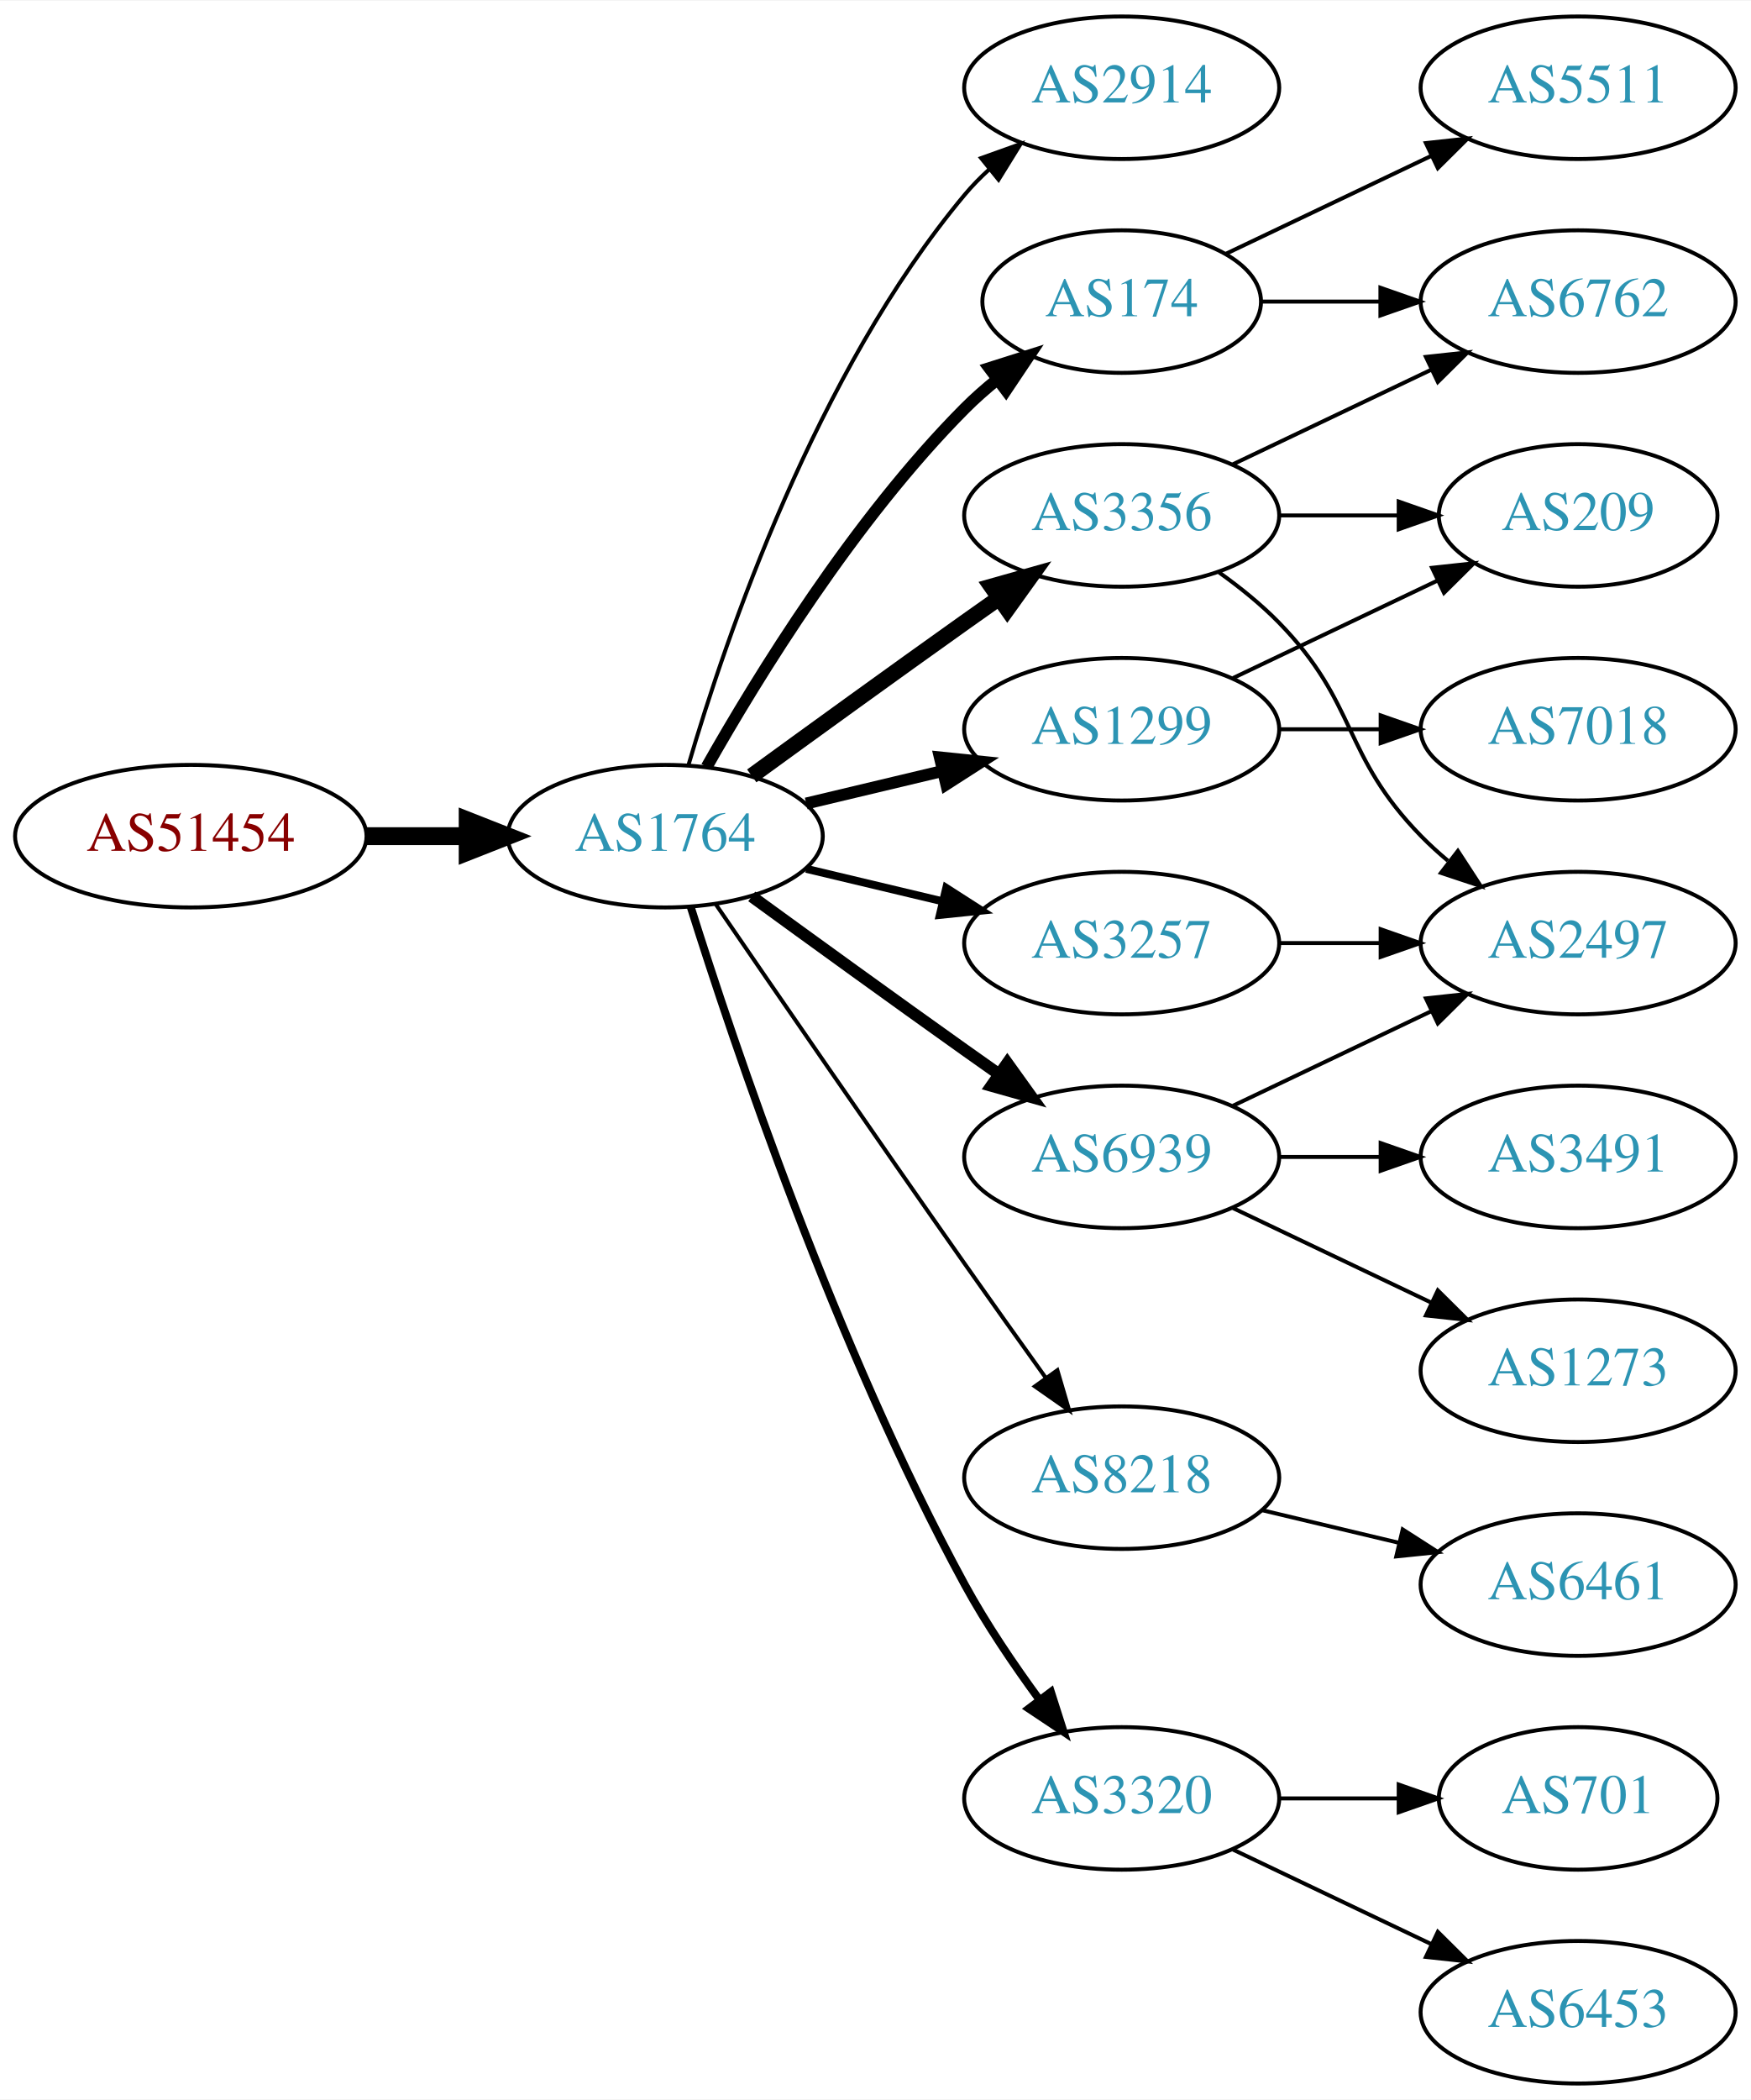
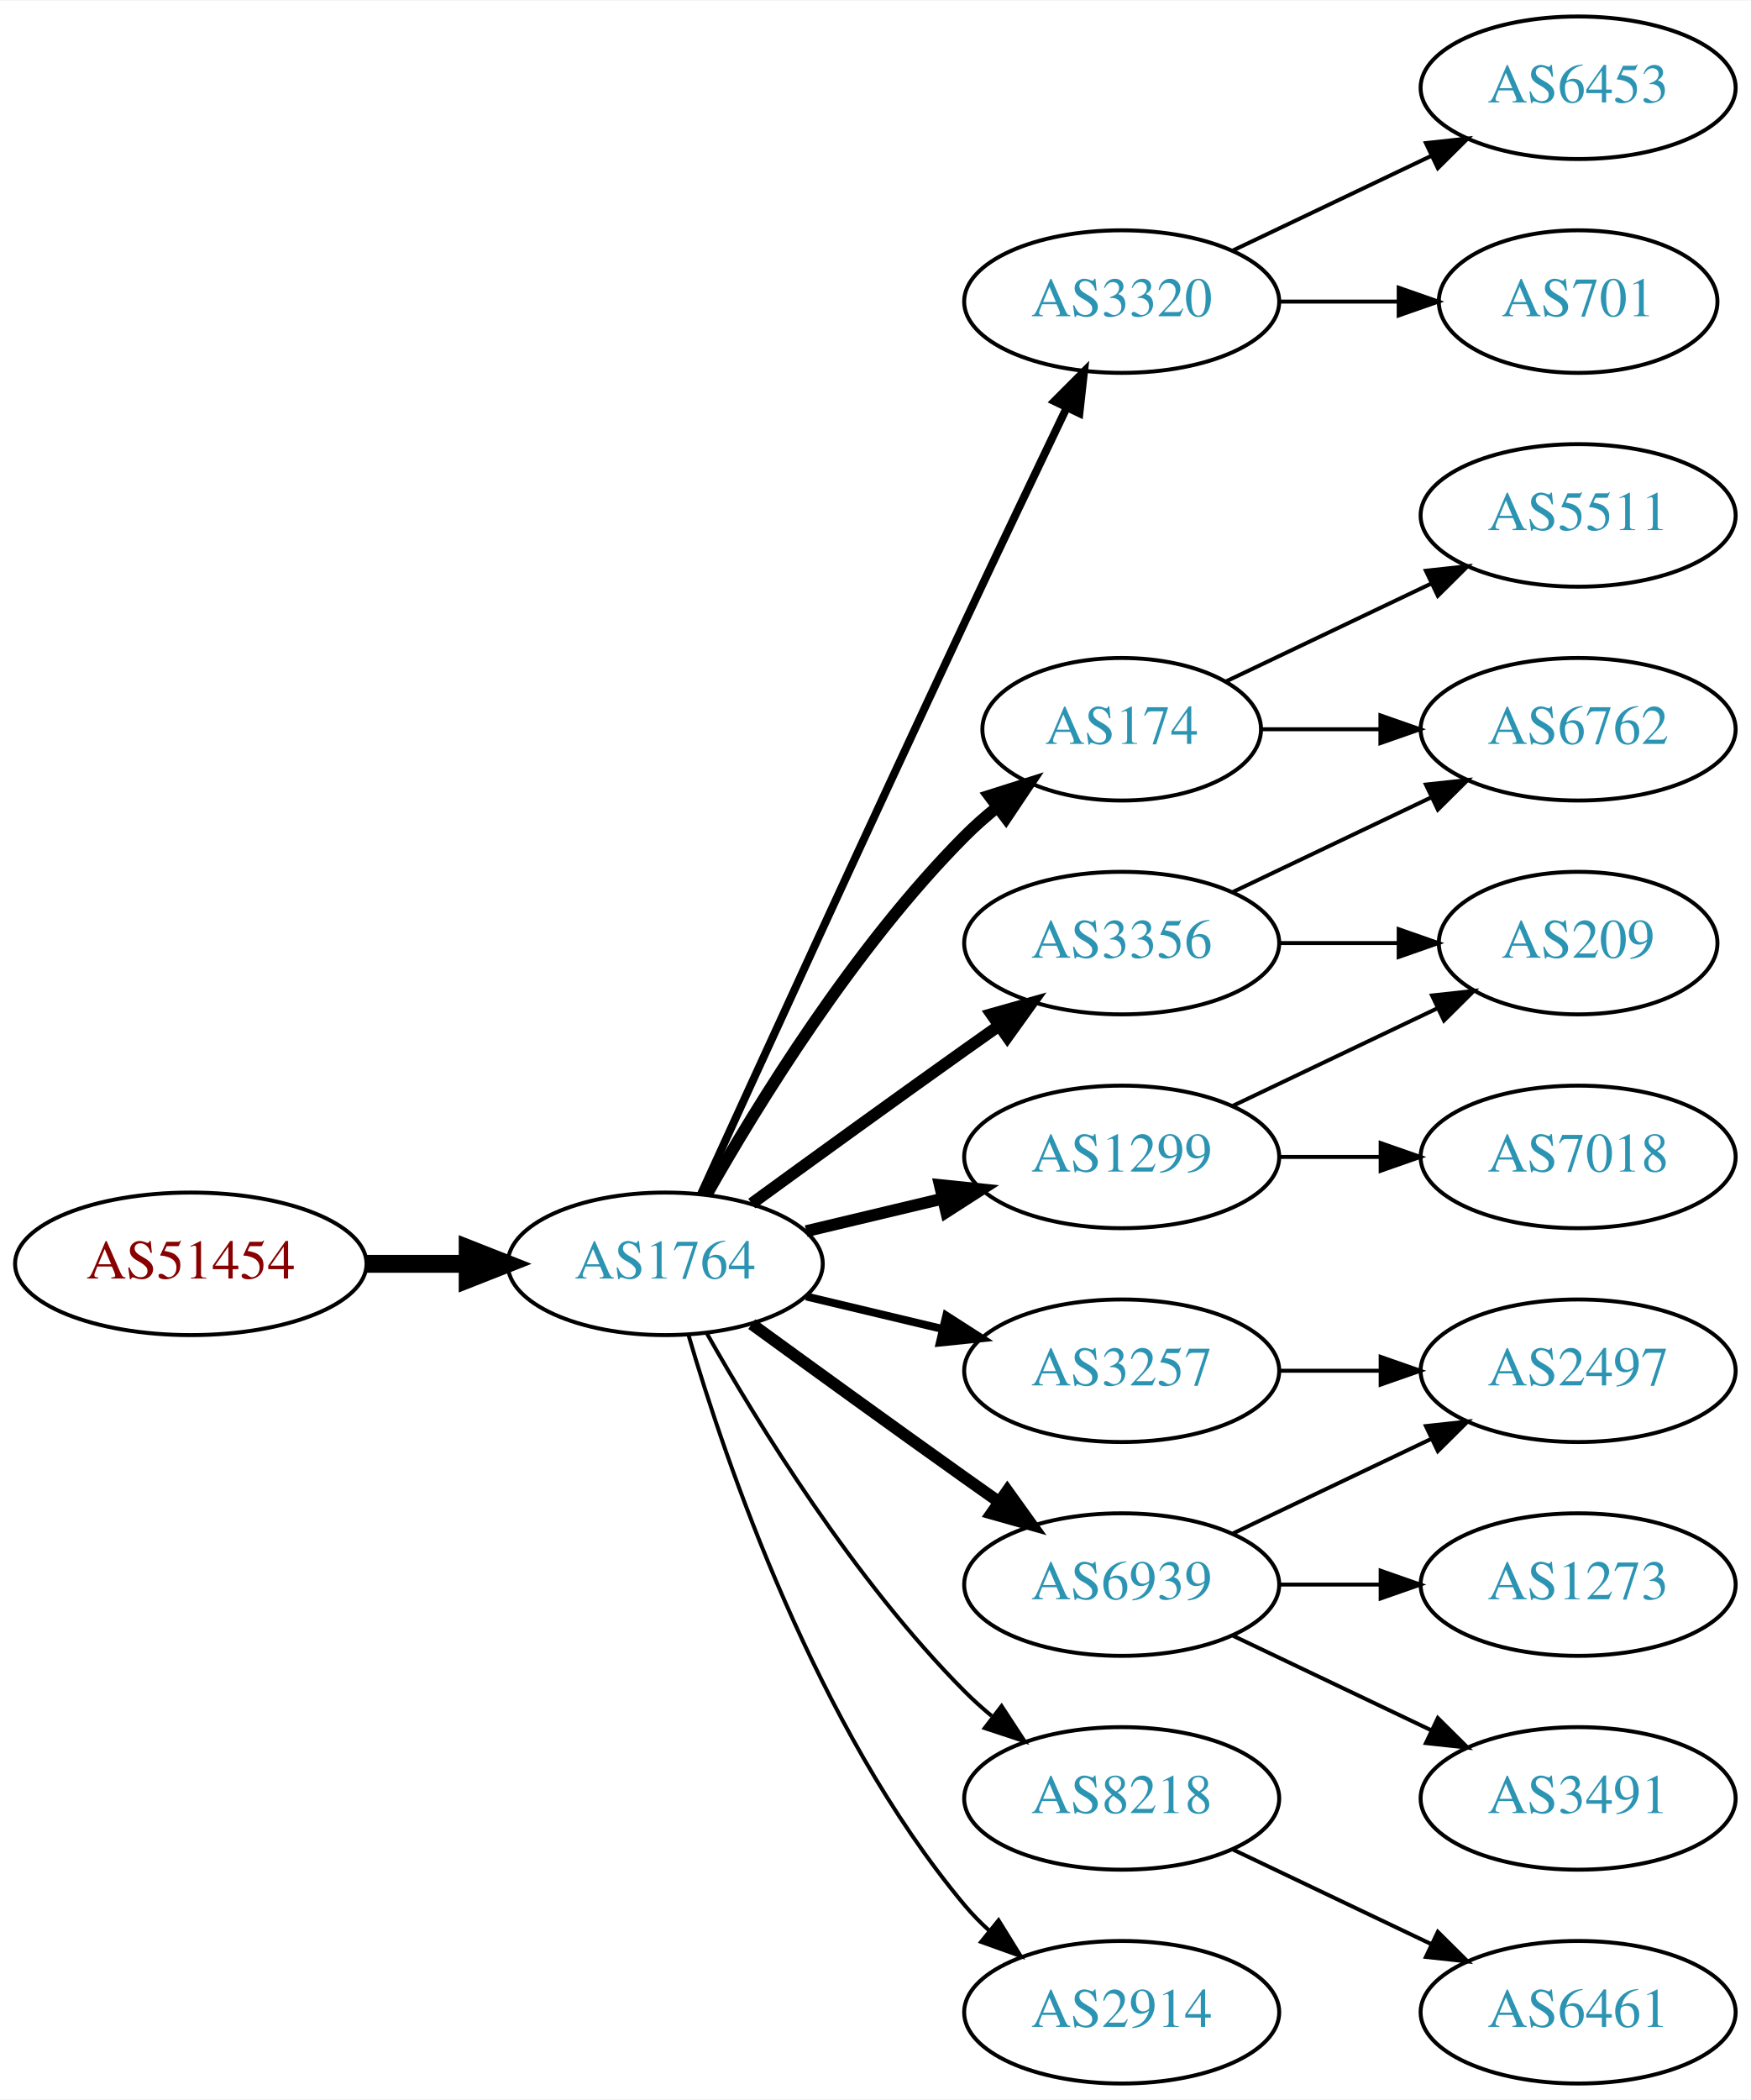
<svg xmlns="http://www.w3.org/2000/svg" xmlns:xlink="http://www.w3.org/1999/xlink" width="442pt" height="530pt" viewBox="0.00 0.00 442.27 530.00">
  <g id="graph0" class="graph" transform="scale(1 1) rotate(0) translate(4 526)">
    <polygon fill="white" stroke="none" points="-4,4 -4,-526 438.271,-526 438.271,4 -4,4" />
    <g id="node1" class="node">
      <g id="a_node1">
        <a xlink:href="/asn/51454" xlink:title="AS51454 ~ CRIF GmbH [AT]">
-           <ellipse fill="#ffffff" stroke="black" cx="44.196" cy="-315" rx="44.393" ry="18" />
-           <text text-anchor="middle" x="44.196" y="-311.3" font-family="Times,serif" font-size="14.00" fill="#880000">AS51454</text>
+           <ellipse fill="#ffffff" stroke="black" cx="44.196" cy="-207" rx="44.393" ry="18" />
+           <text text-anchor="middle" x="44.196" y="-203.3" font-family="Times,serif" font-size="14.00" fill="#880000">AS51454</text>
        </a>
      </g>
    </g>
    <g id="node2" class="node">
      <g id="a_node2">
        <a xlink:href="/asn/1764" xlink:title="AS1764 ~ NEXTLAYER-AS [AT]">
-           <ellipse fill="#ffffff" stroke="black" cx="164.039" cy="-315" rx="39.794" ry="18" />
-           <text text-anchor="middle" x="164.039" y="-311.3" font-family="Times,serif" font-size="14.00" fill="#2c94b3">AS1764</text>
+           <ellipse fill="#ffffff" stroke="black" cx="164.039" cy="-207" rx="39.794" ry="18" />
+           <text text-anchor="middle" x="164.039" y="-203.3" font-family="Times,serif" font-size="14.00" fill="#2c94b3">AS1764</text>
        </a>
      </g>
    </g>
    <g id="edge1" class="edge">
-       <path fill="none" stroke="black" stroke-width="4.5" d="M88.407,-315C96.72,-315 105.482,-315 113.965,-315" />
-       <polygon fill="black" stroke="black" stroke-width="4.5" points="114.123,-318.938 124.123,-315 114.123,-311.063 114.123,-318.938" />
+       <path fill="none" stroke="black" stroke-width="4.5" d="M88.407,-207C96.72,-207 105.482,-207 113.965,-207" />
+       <polygon fill="black" stroke="black" stroke-width="4.5" points="114.123,-210.938 124.123,-207 114.123,-203.063 114.123,-210.938" />
    </g>
    <g id="node3" class="node">
      <g id="a_node3">
-         <a xlink:href="/asn/2914" xlink:title="AS2914 ~ NTT America, Inc. [US]">
-           <ellipse fill="#ffffff" stroke="black" cx="279.332" cy="-504" rx="39.794" ry="18" />
-           <text text-anchor="middle" x="279.332" y="-500.3" font-family="Times,serif" font-size="14.00" fill="#2c94b3">AS2914</text>
+         <a xlink:href="/asn/3320" xlink:title="AS3320 ~ DTAG [DE]">
+           <ellipse fill="#ffffff" stroke="black" cx="279.332" cy="-450" rx="39.794" ry="18" />
+           <text text-anchor="middle" x="279.332" y="-446.3" font-family="Times,serif" font-size="14.00" fill="#2c94b3">AS3320</text>
        </a>
      </g>
    </g>
    <g id="edge2" class="edge">
-       <path fill="none" stroke="black" d="M169.913,-333.002C179.227,-364.844 202.043,-431.981 239.685,-477 241.555,-479.237 243.654,-481.374 245.88,-483.396" />
-       <polygon fill="black" stroke="black" points="243.823,-486.234 253.799,-489.804 248.227,-480.793 243.823,-486.234" />
+       <path fill="none" stroke="black" stroke-width="2" d="M173.026,-224.536C186.602,-254.296 215.099,-316.57 239.685,-369 248.176,-387.108 257.868,-407.421 265.422,-423.175" />
+       <polygon fill="black" stroke="black" stroke-width="2" points="262.337,-424.835 269.82,-432.335 268.647,-421.805 262.337,-424.835" />
    </g>
    <g id="node4" class="node">
      <g id="a_node4">
        <a xlink:href="/asn/174" xlink:title="AS174 ~ Cogent Communications [US]">
-           <ellipse fill="#ffffff" stroke="black" cx="279.332" cy="-450" rx="35.194" ry="18" />
-           <text text-anchor="middle" x="279.332" y="-446.3" font-family="Times,serif" font-size="14.00" fill="#2c94b3">AS174</text>
+           <ellipse fill="#ffffff" stroke="black" cx="279.332" cy="-342" rx="35.194" ry="18" />
+           <text text-anchor="middle" x="279.332" y="-338.3" font-family="Times,serif" font-size="14.00" fill="#2c94b3">AS174</text>
        </a>
      </g>
    </g>
    <g id="edge3" class="edge">
-       <path fill="none" stroke="black" stroke-width="3" d="M174.498,-332.49C187.28,-355.096 211.712,-394.886 239.685,-423 242.185,-425.513 244.946,-427.949 247.807,-430.261" />
-       <polygon fill="black" stroke="black" stroke-width="3" points="245.905,-433.21 256.004,-436.413 250.108,-427.611 245.905,-433.21" />
+       <path fill="none" stroke="black" stroke-width="3" d="M174.498,-224.49C187.28,-247.096 211.712,-286.886 239.685,-315 242.185,-317.513 244.946,-319.949 247.807,-322.261" />
+       <polygon fill="black" stroke="black" stroke-width="3" points="245.905,-325.21 256.004,-328.413 250.108,-319.611 245.905,-325.21" />
    </g>
    <g id="node5" class="node">
      <g id="a_node5">
-         <a xlink:href="/asn/8218" xlink:title="AS8218 ~ legacy Neotelecoms [FR]">
-           <ellipse fill="#ffffff" stroke="black" cx="279.332" cy="-153" rx="39.794" ry="18" />
-           <text text-anchor="middle" x="279.332" y="-149.3" font-family="Times,serif" font-size="14.00" fill="#2c94b3">AS8218</text>
+         <a xlink:href="/asn/6939" xlink:title="AS6939 ~ Hurricane Electric LLC [US]">
+           <ellipse fill="#ffffff" stroke="black" cx="279.332" cy="-126" rx="39.794" ry="18" />
+           <text text-anchor="middle" x="279.332" y="-122.3" font-family="Times,serif" font-size="14.00" fill="#2c94b3">AS6939</text>
        </a>
      </g>
    </g>
    <g id="edge4" class="edge">
-       <path fill="none" stroke="black" d="M176.846,-297.731C191.489,-276.358 217.262,-238.88 239.685,-207 246.32,-197.567 253.67,-187.261 260.164,-178.205" />
-       <polygon fill="black" stroke="black" points="263.085,-180.138 266.076,-169.974 257.399,-176.054 263.085,-180.138" />
+       <path fill="none" stroke="black" stroke-width="3" d="M185.887,-191.778C200.821,-180.909 221.435,-165.975 239.685,-153 242.506,-150.995 245.449,-148.915 248.397,-146.841" />
+       <polygon fill="black" stroke="black" stroke-width="3" points="250.443,-149.681 256.621,-141.074 246.424,-143.95 250.443,-149.681" />
    </g>
    <g id="node6" class="node">
      <g id="a_node6">
-         <a xlink:href="/asn/3356" xlink:title="AS3356 ~ Level 3 Parent, LLC [US]">
-           <ellipse fill="#ffffff" stroke="black" cx="279.332" cy="-396" rx="39.794" ry="18" />
-           <text text-anchor="middle" x="279.332" y="-392.3" font-family="Times,serif" font-size="14.00" fill="#2c94b3">AS3356</text>
+         <a xlink:href="/asn/8218" xlink:title="AS8218 ~ legacy Neotelecoms [FR]">
+           <ellipse fill="#ffffff" stroke="black" cx="279.332" cy="-72" rx="39.794" ry="18" />
+           <text text-anchor="middle" x="279.332" y="-68.3" font-family="Times,serif" font-size="14.00" fill="#2c94b3">AS8218</text>
        </a>
      </g>
    </g>
    <g id="edge5" class="edge">
-       <path fill="none" stroke="black" stroke-width="4" d="M185.887,-330.222C200.821,-341.091 221.435,-356.025 239.685,-369 242.506,-371.005 245.449,-373.085 248.397,-375.159" />
-       <polygon fill="black" stroke="black" stroke-width="4" points="246.424,-378.05 256.621,-380.926 250.443,-372.319 246.424,-378.05" />
+       <path fill="none" stroke="black" d="M174.498,-189.51C187.28,-166.904 211.712,-127.114 239.685,-99 241.796,-96.879 244.092,-94.812 246.477,-92.829" />
+       <polygon fill="black" stroke="black" points="248.993,-95.31 254.793,-86.444 244.73,-89.758 248.993,-95.31" />
    </g>
    <g id="node7" class="node">
      <g id="a_node7">
-         <a xlink:href="/asn/3257" xlink:title="AS3257 ~ GTT [DE]">
+         <a xlink:href="/asn/3356" xlink:title="AS3356 ~ Level 3 Parent, LLC [US]">
          <ellipse fill="#ffffff" stroke="black" cx="279.332" cy="-288" rx="39.794" ry="18" />
-           <text text-anchor="middle" x="279.332" y="-284.3" font-family="Times,serif" font-size="14.00" fill="#2c94b3">AS3257</text>
+           <text text-anchor="middle" x="279.332" y="-284.3" font-family="Times,serif" font-size="14.00" fill="#2c94b3">AS3356</text>
        </a>
      </g>
    </g>
    <g id="edge6" class="edge">
-       <path fill="none" stroke="black" stroke-width="2" d="M199.646,-306.752C210.517,-304.162 222.671,-301.265 234.114,-298.538" />
-       <polygon fill="black" stroke="black" stroke-width="2" points="235.02,-301.92 243.936,-296.197 233.397,-295.111 235.02,-301.92" />
+       <path fill="none" stroke="black" stroke-width="3" d="M185.887,-222.222C200.821,-233.091 221.435,-248.025 239.685,-261 242.506,-263.005 245.449,-265.085 248.397,-267.159" />
+       <polygon fill="black" stroke="black" stroke-width="3" points="246.424,-270.05 256.621,-272.926 250.443,-264.319 246.424,-270.05" />
    </g>
    <g id="node8" class="node">
      <g id="a_node8">
        <a xlink:href="/asn/1299" xlink:title="AS1299 ~ Telia Carrier [EU]">
-           <ellipse fill="#ffffff" stroke="black" cx="279.332" cy="-342" rx="39.794" ry="18" />
-           <text text-anchor="middle" x="279.332" y="-338.3" font-family="Times,serif" font-size="14.00" fill="#2c94b3">AS1299</text>
+           <ellipse fill="#ffffff" stroke="black" cx="279.332" cy="-234" rx="39.794" ry="18" />
+           <text text-anchor="middle" x="279.332" y="-230.3" font-family="Times,serif" font-size="14.00" fill="#2c94b3">AS1299</text>
        </a>
      </g>
    </g>
    <g id="edge7" class="edge">
-       <path fill="none" stroke="black" stroke-width="3" d="M199.646,-323.248C210.517,-325.838 222.671,-328.735 234.114,-331.462" />
-       <polygon fill="black" stroke="black" stroke-width="3" points="233.397,-334.889 243.936,-333.803 235.02,-328.08 233.397,-334.889" />
+       <path fill="none" stroke="black" stroke-width="3" d="M199.646,-215.248C210.517,-217.838 222.671,-220.735 234.114,-223.462" />
+       <polygon fill="black" stroke="black" stroke-width="3" points="233.397,-226.889 243.936,-225.803 235.02,-220.08 233.397,-226.889" />
    </g>
    <g id="node9" class="node">
      <g id="a_node9">
-         <a xlink:href="/asn/3320" xlink:title="AS3320 ~ DTAG [DE]">
-           <ellipse fill="#ffffff" stroke="black" cx="279.332" cy="-72" rx="39.794" ry="18" />
-           <text text-anchor="middle" x="279.332" y="-68.3" font-family="Times,serif" font-size="14.00" fill="#2c94b3">AS3320</text>
+         <a xlink:href="/asn/3257" xlink:title="AS3257 ~ GTT [DE]">
+           <ellipse fill="#ffffff" stroke="black" cx="279.332" cy="-180" rx="39.794" ry="18" />
+           <text text-anchor="middle" x="279.332" y="-176.3" font-family="Times,serif" font-size="14.00" fill="#2c94b3">AS3257</text>
        </a>
      </g>
    </g>
    <g id="edge8" class="edge">
-       <path fill="none" stroke="black" stroke-width="2" d="M170.46,-297.159C181.231,-262.854 207.122,-185.797 239.685,-126 245.117,-116.026 252.091,-105.731 258.617,-96.84" />
-       <polygon fill="black" stroke="black" stroke-width="2" points="261.45,-98.895 264.67,-88.802 255.858,-94.684 261.45,-98.895" />
+       <path fill="none" stroke="black" stroke-width="2" d="M199.646,-198.752C210.517,-196.162 222.671,-193.265 234.114,-190.538" />
+       <polygon fill="black" stroke="black" stroke-width="2" points="235.02,-193.92 243.936,-188.197 233.397,-187.111 235.02,-193.92" />
    </g>
    <g id="node10" class="node">
      <g id="a_node10">
-         <a xlink:href="/asn/6939" xlink:title="AS6939 ~ Hurricane Electric LLC [US]">
-           <ellipse fill="#ffffff" stroke="black" cx="279.332" cy="-234" rx="39.794" ry="18" />
-           <text text-anchor="middle" x="279.332" y="-230.3" font-family="Times,serif" font-size="14.00" fill="#2c94b3">AS6939</text>
+         <a xlink:href="/asn/2914" xlink:title="AS2914 ~ NTT America, Inc. [US]">
+           <ellipse fill="#ffffff" stroke="black" cx="279.332" cy="-18" rx="39.794" ry="18" />
+           <text text-anchor="middle" x="279.332" y="-14.3" font-family="Times,serif" font-size="14.00" fill="#2c94b3">AS2914</text>
        </a>
      </g>
    </g>
    <g id="edge9" class="edge">
-       <path fill="none" stroke="black" stroke-width="3" d="M185.887,-299.778C200.821,-288.909 221.435,-273.975 239.685,-261 242.506,-258.995 245.449,-256.915 248.397,-254.841" />
-       <polygon fill="black" stroke="black" stroke-width="3" points="250.443,-257.681 256.621,-249.074 246.424,-251.95 250.443,-257.681" />
+       <path fill="none" stroke="black" d="M169.913,-188.998C179.227,-157.156 202.043,-90.019 239.685,-45 241.555,-42.763 243.654,-40.626 245.88,-38.604" />
+       <polygon fill="black" stroke="black" points="248.227,-41.208 253.799,-32.196 243.823,-35.766 248.227,-41.208" />
    </g>
    <g id="node11" class="node">
      <g id="a_node11">
-         <a xlink:href="/asn/5511" xlink:title="AS5511 ~ Orange S.A. [FR]">
+         <a xlink:href="/asn/6453" xlink:title="AS6453 ~ TATA COMMUNICATIONS (AMERICA) INC [US]">
          <ellipse fill="#ffffff" stroke="black" cx="394.625" cy="-504" rx="39.794" ry="18" />
-           <text text-anchor="middle" x="394.625" y="-500.3" font-family="Times,serif" font-size="14.00" fill="#2c94b3">AS5511</text>
+           <text text-anchor="middle" x="394.625" y="-500.3" font-family="Times,serif" font-size="14.00" fill="#2c94b3">AS6453</text>
        </a>
      </g>
    </g>
    <g id="edge10" class="edge">
-       <path fill="none" stroke="black" d="M305.757,-462.119C321.059,-469.413 340.783,-478.814 357.665,-486.86" />
-       <polygon fill="black" stroke="black" points="356.172,-490.026 366.705,-491.169 359.184,-483.707 356.172,-490.026" />
+       <path fill="none" stroke="black" d="M307.468,-462.934C322.462,-470.081 341.283,-479.052 357.506,-486.785" />
+       <polygon fill="black" stroke="black" points="356.177,-490.028 366.71,-491.171 359.188,-483.709 356.177,-490.028" />
    </g>
    <g id="node12" class="node">
      <g id="a_node12">
-         <a xlink:href="/asn/6762" xlink:title="AS6762 ~ TELECOM ITALIA SPARKLE S.p.A. [IT]">
-           <ellipse fill="#ffffff" stroke="black" cx="394.625" cy="-450" rx="39.794" ry="18" />
-           <text text-anchor="middle" x="394.625" y="-446.3" font-family="Times,serif" font-size="14.00" fill="#2c94b3">AS6762</text>
+         <a xlink:href="/asn/701" xlink:title="AS701 ~ UUNET [US]">
+           <ellipse fill="#ffffff" stroke="black" cx="394.625" cy="-450" rx="35.194" ry="18" />
+           <text text-anchor="middle" x="394.625" y="-446.3" font-family="Times,serif" font-size="14.00" fill="#2c94b3">AS701</text>
        </a>
      </g>
    </g>
    <g id="edge11" class="edge">
-       <path fill="none" stroke="black" d="M314.631,-450C324.008,-450 334.358,-450 344.393,-450" />
-       <polygon fill="black" stroke="black" points="344.681,-453.5 354.681,-450 344.681,-446.5 344.681,-453.5" />
+       <path fill="none" stroke="black" d="M319.004,-450C328.709,-450 339.2,-450 349.163,-450" />
+       <polygon fill="black" stroke="black" points="349.299,-453.5 359.299,-450 349.299,-446.5 349.299,-453.5" />
    </g>
    <g id="node13" class="node">
      <g id="a_node13">
-         <a xlink:href="/asn/6461" xlink:title="AS6461 ~ Zayo Bandwidth [US]">
-           <ellipse fill="#ffffff" stroke="black" cx="394.625" cy="-126" rx="39.794" ry="18" />
-           <text text-anchor="middle" x="394.625" y="-122.3" font-family="Times,serif" font-size="14.00" fill="#2c94b3">AS6461</text>
+         <a xlink:href="/asn/6762" xlink:title="AS6762 ~ TELECOM ITALIA SPARKLE S.p.A. [IT]">
+           <ellipse fill="#ffffff" stroke="black" cx="394.625" cy="-342" rx="39.794" ry="18" />
+           <text text-anchor="middle" x="394.625" y="-338.3" font-family="Times,serif" font-size="14.00" fill="#2c94b3">AS6762</text>
        </a>
      </g>
    </g>
    <g id="edge12" class="edge">
-       <path fill="none" stroke="black" d="M314.939,-144.752C325.81,-142.162 337.964,-139.265 349.407,-136.538" />
-       <polygon fill="black" stroke="black" points="350.313,-139.92 359.229,-134.197 348.69,-133.111 350.313,-139.92" />
-     </g>
-     <g id="edge13" class="edge">
-       <path fill="none" stroke="black" d="M307.468,-408.934C322.462,-416.081 341.283,-425.052 357.506,-432.785" />
-       <polygon fill="black" stroke="black" points="356.177,-436.028 366.71,-437.171 359.188,-429.709 356.177,-436.028" />
+       <path fill="none" stroke="black" d="M314.631,-342C324.008,-342 334.358,-342 344.393,-342" />
+       <polygon fill="black" stroke="black" points="344.681,-345.5 354.681,-342 344.681,-338.5 344.681,-345.5" />
    </g>
    <g id="node14" class="node">
      <g id="a_node14">
-         <a xlink:href="/asn/209" xlink:title="AS209 ~ CenturyLink Communications, LLC [US]">
-           <ellipse fill="#ffffff" stroke="black" cx="394.625" cy="-396" rx="35.194" ry="18" />
-           <text text-anchor="middle" x="394.625" y="-392.3" font-family="Times,serif" font-size="14.00" fill="#2c94b3">AS209</text>
-         </a>
-       </g>
-     </g>
-     <g id="edge14" class="edge">
-       <path fill="none" stroke="black" d="M319.004,-396C328.709,-396 339.2,-396 349.163,-396" />
-       <polygon fill="black" stroke="black" points="349.299,-399.5 359.299,-396 349.299,-392.5 349.299,-399.5" />
+         <a xlink:href="/asn/5511" xlink:title="AS5511 ~ Orange S.A. [FR]">
+           <ellipse fill="#ffffff" stroke="black" cx="394.625" cy="-396" rx="39.794" ry="18" />
+           <text text-anchor="middle" x="394.625" y="-392.3" font-family="Times,serif" font-size="14.00" fill="#2c94b3">AS5511</text>
+         </a>
+       </g>
+     </g>
+     <g id="edge13" class="edge">
+       <path fill="none" stroke="black" d="M305.757,-354.119C321.059,-361.413 340.783,-370.814 357.665,-378.86" />
+       <polygon fill="black" stroke="black" points="356.172,-382.026 366.705,-383.169 359.184,-375.707 356.172,-382.026" />
    </g>
    <g id="node15" class="node">
      <g id="a_node15">
        <a xlink:href="/asn/2497" xlink:title="AS2497 ~ Internet Initiative Japan Inc. [JP]">
-           <ellipse fill="#ffffff" stroke="black" cx="394.625" cy="-288" rx="39.794" ry="18" />
-           <text text-anchor="middle" x="394.625" y="-284.3" font-family="Times,serif" font-size="14.00" fill="#2c94b3">AS2497</text>
-         </a>
-       </g>
-     </g>
-     <g id="edge15" class="edge">
-       <path fill="none" stroke="black" d="M303.926,-381.611C309.182,-377.852 314.513,-373.563 318.978,-369 339.151,-348.383 334.806,-335.617 354.978,-315 357.071,-312.861 359.354,-310.782 361.731,-308.79" />
-       <polygon fill="black" stroke="black" points="364.249,-311.268 370.031,-302.389 359.974,-305.725 364.249,-311.268" />
-     </g>
-     <g id="edge16" class="edge">
-       <path fill="none" stroke="black" d="M319.004,-288C327.207,-288 335.971,-288 344.503,-288" />
-       <polygon fill="black" stroke="black" points="344.742,-291.5 354.742,-288 344.742,-284.5 344.742,-291.5" />
-     </g>
-     <g id="edge18" class="edge">
-       <path fill="none" stroke="black" d="M307.468,-354.934C322.9,-362.29 342.385,-371.577 358.92,-379.459" />
-       <polygon fill="black" stroke="black" points="357.729,-382.768 368.262,-383.911 360.741,-376.449 357.729,-382.768" />
+           <ellipse fill="#ffffff" stroke="black" cx="394.625" cy="-180" rx="39.794" ry="18" />
+           <text text-anchor="middle" x="394.625" y="-176.3" font-family="Times,serif" font-size="14.00" fill="#2c94b3">AS2497</text>
+         </a>
+       </g>
+     </g>
+     <g id="edge14" class="edge">
+       <path fill="none" stroke="black" d="M307.468,-138.934C322.462,-146.081 341.283,-155.052 357.506,-162.785" />
+       <polygon fill="black" stroke="black" points="356.177,-166.028 366.71,-167.171 359.188,-159.709 356.177,-166.028" />
    </g>
    <g id="node16" class="node">
      <g id="a_node16">
-         <a xlink:href="/asn/7018" xlink:title="AS7018 ~ AT&amp;T Services, Inc. [US]">
-           <ellipse fill="#ffffff" stroke="black" cx="394.625" cy="-342" rx="39.794" ry="18" />
-           <text text-anchor="middle" x="394.625" y="-338.3" font-family="Times,serif" font-size="14.00" fill="#2c94b3">AS7018</text>
-         </a>
-       </g>
-     </g>
-     <g id="edge17" class="edge">
-       <path fill="none" stroke="black" d="M319.004,-342C327.207,-342 335.971,-342 344.503,-342" />
-       <polygon fill="black" stroke="black" points="344.742,-345.5 354.742,-342 344.742,-338.5 344.742,-345.5" />
+         <a xlink:href="/asn/1273" xlink:title="AS1273 ~ Vodafone Group PLC [EU]">
+           <ellipse fill="#ffffff" stroke="black" cx="394.625" cy="-126" rx="39.794" ry="18" />
+           <text text-anchor="middle" x="394.625" y="-122.3" font-family="Times,serif" font-size="14.00" fill="#2c94b3">AS1273</text>
+         </a>
+       </g>
+     </g>
+     <g id="edge15" class="edge">
+       <path fill="none" stroke="black" d="M319.004,-126C327.207,-126 335.971,-126 344.503,-126" />
+       <polygon fill="black" stroke="black" points="344.742,-129.5 354.742,-126 344.742,-122.5 344.742,-129.5" />
    </g>
    <g id="node17" class="node">
      <g id="a_node17">
-         <a xlink:href="/asn/701" xlink:title="AS701 ~ UUNET [US]">
-           <ellipse fill="#ffffff" stroke="black" cx="394.625" cy="-72" rx="35.194" ry="18" />
-           <text text-anchor="middle" x="394.625" y="-68.3" font-family="Times,serif" font-size="14.00" fill="#2c94b3">AS701</text>
-         </a>
-       </g>
-     </g>
-     <g id="edge19" class="edge">
-       <path fill="none" stroke="black" d="M319.004,-72C328.709,-72 339.2,-72 349.163,-72" />
-       <polygon fill="black" stroke="black" points="349.299,-75.5 359.299,-72 349.299,-68.5 349.299,-75.5" />
+         <a xlink:href="/asn/3491" xlink:title="AS3491 ~ PCCW Global, Inc. [US]">
+           <ellipse fill="#ffffff" stroke="black" cx="394.625" cy="-72" rx="39.794" ry="18" />
+           <text text-anchor="middle" x="394.625" y="-68.3" font-family="Times,serif" font-size="14.00" fill="#2c94b3">AS3491</text>
+         </a>
+       </g>
+     </g>
+     <g id="edge16" class="edge">
+       <path fill="none" stroke="black" d="M307.468,-113.066C322.462,-105.919 341.283,-96.948 357.506,-89.215" />
+       <polygon fill="black" stroke="black" points="359.188,-92.291 366.71,-84.829 356.177,-85.972 359.188,-92.291" />
    </g>
    <g id="node18" class="node">
      <g id="a_node18">
-         <a xlink:href="/asn/6453" xlink:title="AS6453 ~ TATA COMMUNICATIONS (AMERICA) INC [US]">
+         <a xlink:href="/asn/6461" xlink:title="AS6461 ~ ZAYO-6461 [US]">
          <ellipse fill="#ffffff" stroke="black" cx="394.625" cy="-18" rx="39.794" ry="18" />
-           <text text-anchor="middle" x="394.625" y="-14.3" font-family="Times,serif" font-size="14.00" fill="#2c94b3">AS6453</text>
-         </a>
-       </g>
-     </g>
-     <g id="edge20" class="edge">
+           <text text-anchor="middle" x="394.625" y="-14.3" font-family="Times,serif" font-size="14.00" fill="#2c94b3">AS6461</text>
+         </a>
+       </g>
+     </g>
+     <g id="edge17" class="edge">
      <path fill="none" stroke="black" d="M307.468,-59.066C322.462,-51.919 341.283,-42.948 357.506,-35.215" />
      <polygon fill="black" stroke="black" points="359.188,-38.291 366.71,-30.829 356.177,-31.972 359.188,-38.291" />
    </g>
-     <g id="edge22" class="edge">
-       <path fill="none" stroke="black" d="M307.468,-246.934C322.462,-254.081 341.283,-263.052 357.506,-270.785" />
-       <polygon fill="black" stroke="black" points="356.177,-274.028 366.71,-275.171 359.188,-267.709 356.177,-274.028" />
+     <g id="edge18" class="edge">
+       <path fill="none" stroke="black" d="M307.468,-300.934C322.462,-308.081 341.283,-317.052 357.506,-324.785" />
+       <polygon fill="black" stroke="black" points="356.177,-328.028 366.71,-329.171 359.188,-321.709 356.177,-328.028" />
    </g>
    <g id="node19" class="node">
      <g id="a_node19">
-         <a xlink:href="/asn/3491" xlink:title="AS3491 ~ PCCW Global, Inc. [US]">
+         <a xlink:href="/asn/209" xlink:title="AS209 ~ CenturyLink Communications, LLC [US]">
+           <ellipse fill="#ffffff" stroke="black" cx="394.625" cy="-288" rx="35.194" ry="18" />
+           <text text-anchor="middle" x="394.625" y="-284.3" font-family="Times,serif" font-size="14.00" fill="#2c94b3">AS209</text>
+         </a>
+       </g>
+     </g>
+     <g id="edge19" class="edge">
+       <path fill="none" stroke="black" d="M319.004,-288C328.709,-288 339.2,-288 349.163,-288" />
+       <polygon fill="black" stroke="black" points="349.299,-291.5 359.299,-288 349.299,-284.5 349.299,-291.5" />
+     </g>
+     <g id="edge21" class="edge">
+       <path fill="none" stroke="black" d="M307.468,-246.934C322.9,-254.29 342.385,-263.577 358.92,-271.459" />
+       <polygon fill="black" stroke="black" points="357.729,-274.768 368.262,-275.911 360.741,-268.449 357.729,-274.768" />
+     </g>
+     <g id="node20" class="node">
+       <g id="a_node20">
+         <a xlink:href="/asn/7018" xlink:title="AS7018 ~ AT&amp;T Services, Inc. [US]">
          <ellipse fill="#ffffff" stroke="black" cx="394.625" cy="-234" rx="39.794" ry="18" />
-           <text text-anchor="middle" x="394.625" y="-230.3" font-family="Times,serif" font-size="14.00" fill="#2c94b3">AS3491</text>
-         </a>
-       </g>
-     </g>
-     <g id="edge21" class="edge">
+           <text text-anchor="middle" x="394.625" y="-230.3" font-family="Times,serif" font-size="14.00" fill="#2c94b3">AS7018</text>
+         </a>
+       </g>
+     </g>
+     <g id="edge22" class="edge">
      <path fill="none" stroke="black" d="M319.004,-234C327.207,-234 335.971,-234 344.503,-234" />
      <polygon fill="black" stroke="black" points="344.742,-237.5 354.742,-234 344.742,-230.5 344.742,-237.5" />
    </g>
-     <g id="node20" class="node">
-       <g id="a_node20">
-         <a xlink:href="/asn/1273" xlink:title="AS1273 ~ Vodafone Group PLC [EU]">
-           <ellipse fill="#ffffff" stroke="black" cx="394.625" cy="-180" rx="39.794" ry="18" />
-           <text text-anchor="middle" x="394.625" y="-176.3" font-family="Times,serif" font-size="14.00" fill="#2c94b3">AS1273</text>
-         </a>
-       </g>
-     </g>
-     <g id="edge23" class="edge">
-       <path fill="none" stroke="black" d="M307.468,-221.066C322.462,-213.919 341.283,-204.948 357.506,-197.215" />
-       <polygon fill="black" stroke="black" points="359.188,-200.291 366.71,-192.829 356.177,-193.972 359.188,-200.291" />
+     <g id="edge20" class="edge">
+       <path fill="none" stroke="black" d="M319.004,-180C327.207,-180 335.971,-180 344.503,-180" />
+       <polygon fill="black" stroke="black" points="344.742,-183.5 354.742,-180 344.742,-176.5 344.742,-183.5" />
    </g>
  </g>
</svg>
